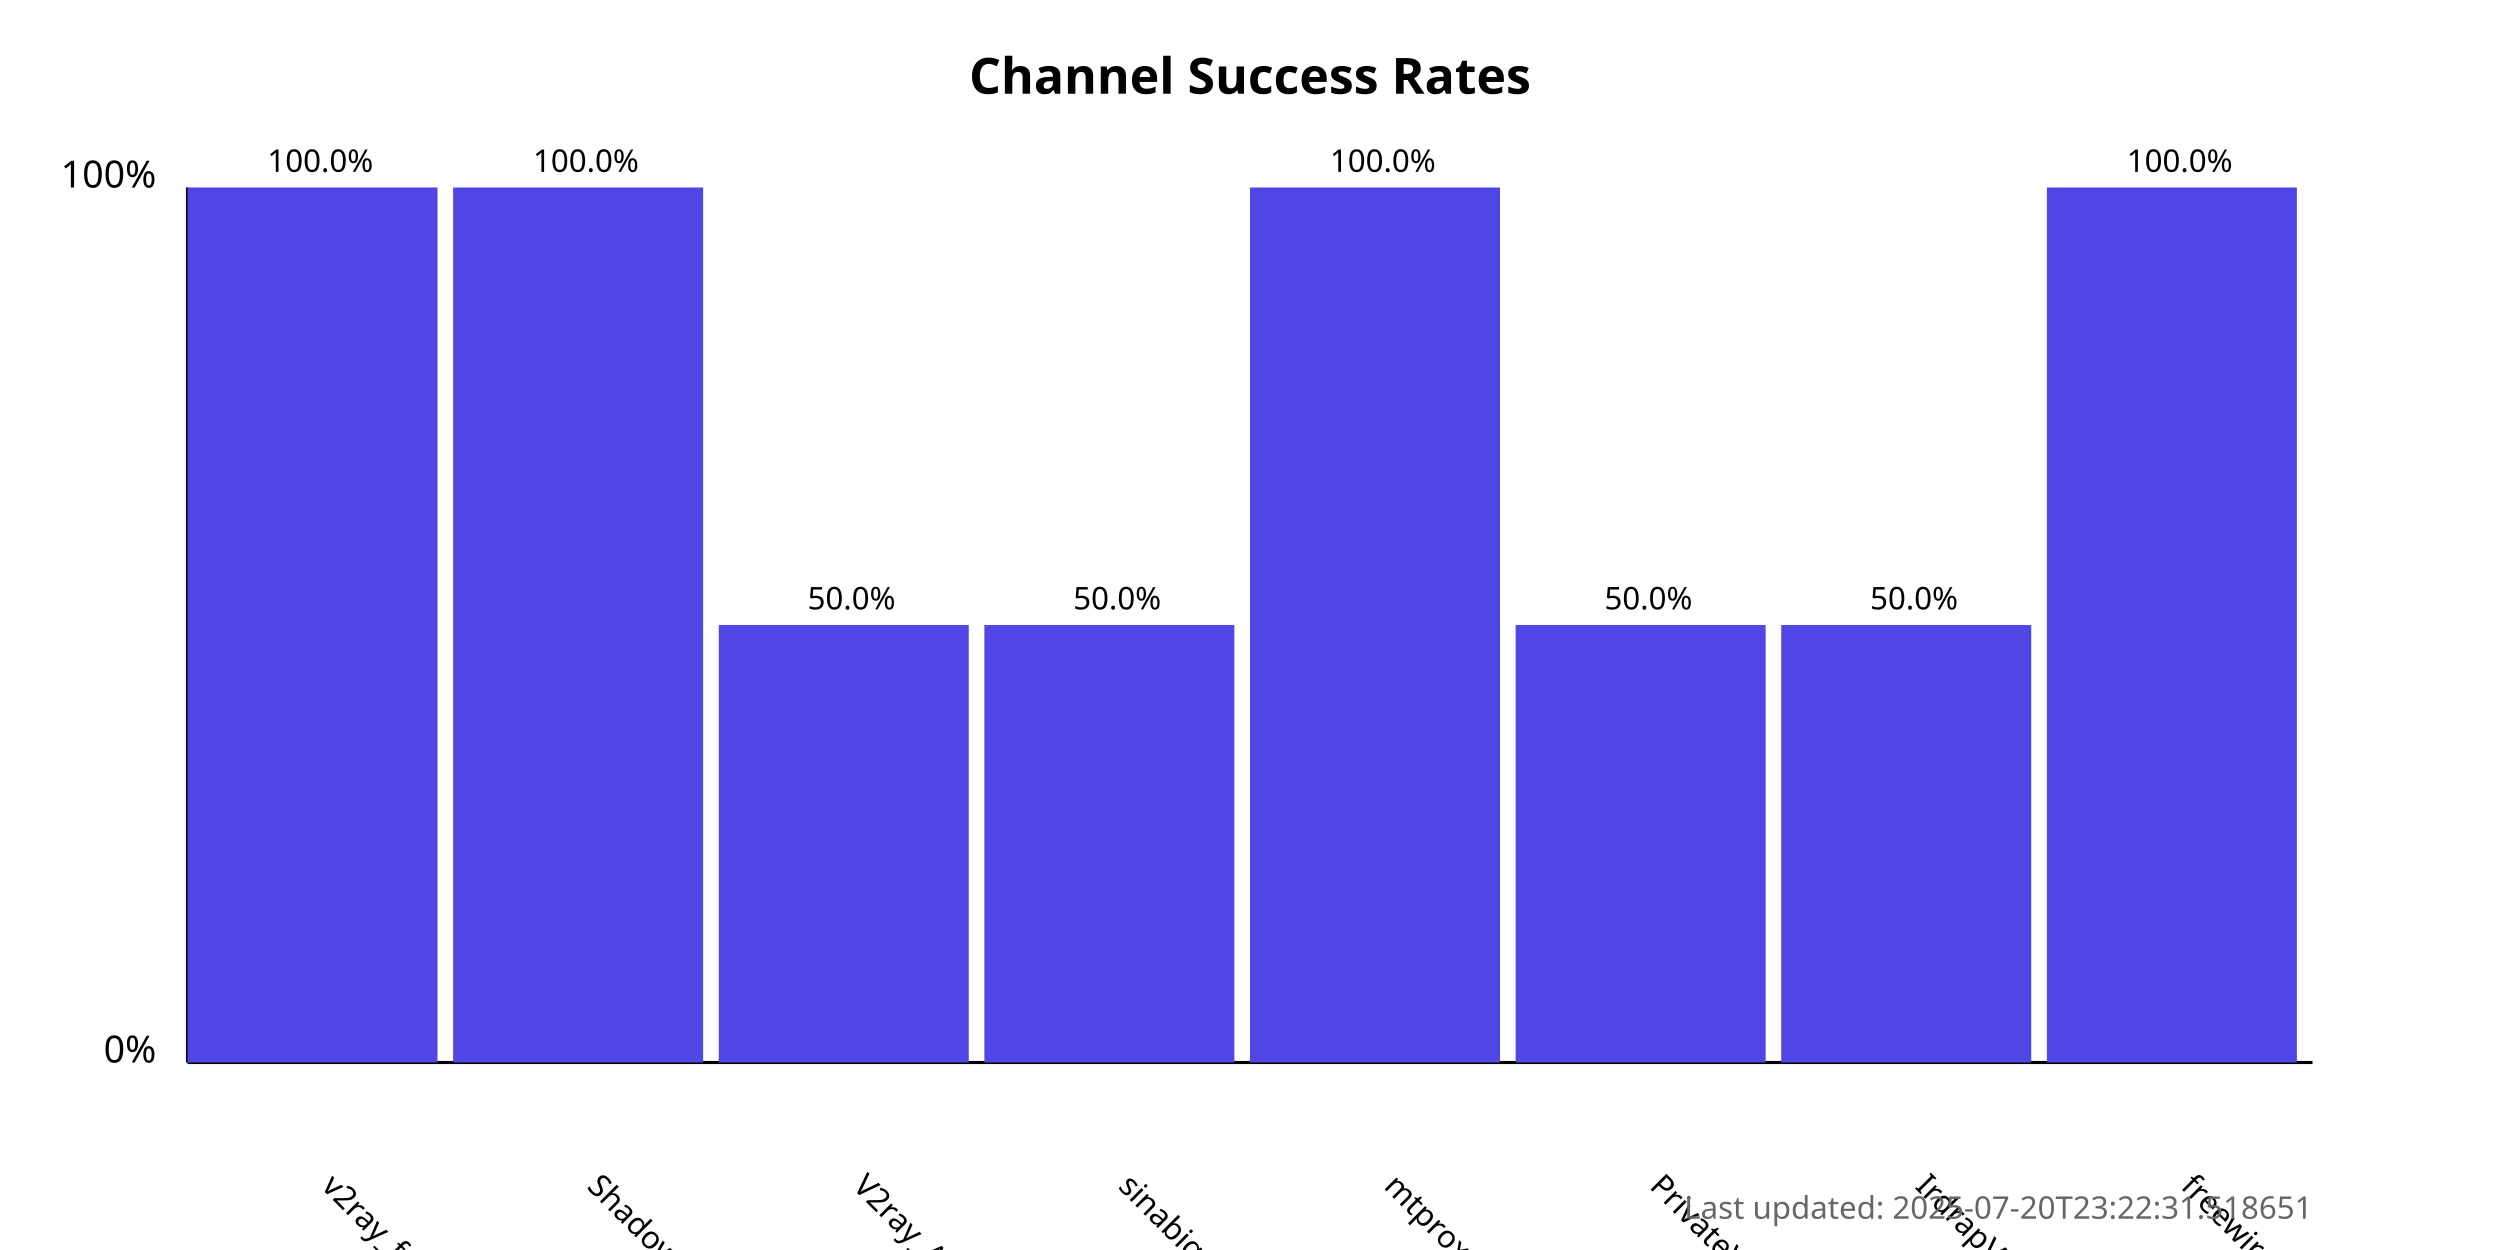
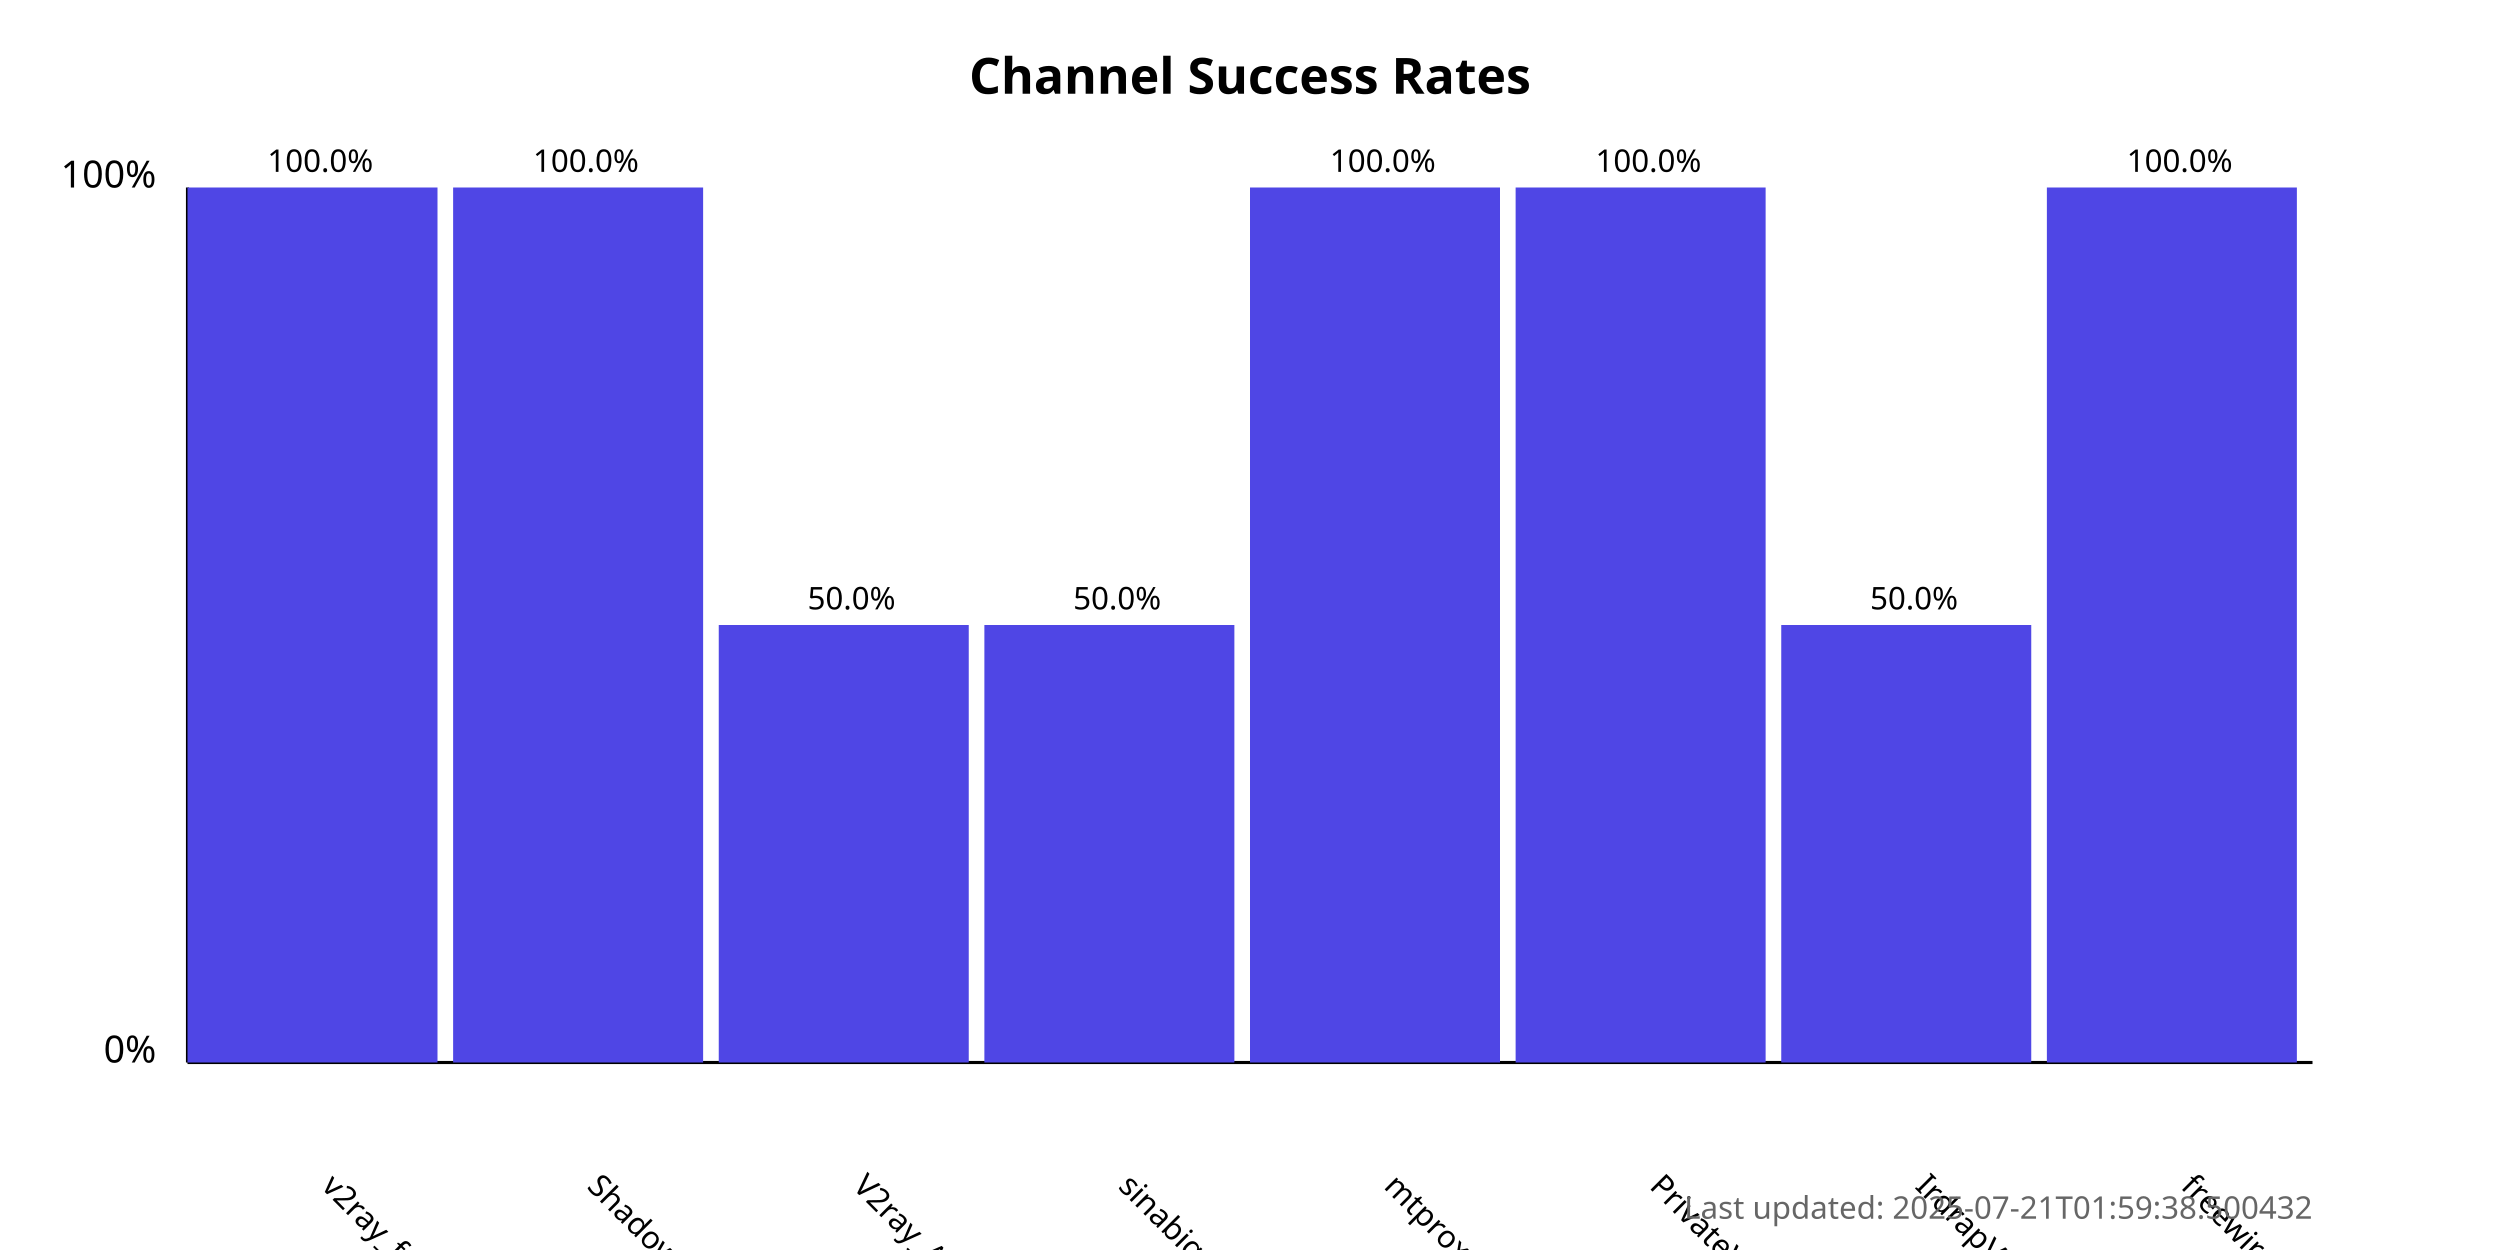
<svg xmlns="http://www.w3.org/2000/svg" width="800" height="400">
  <style>
            .chart-title { font: bold 16px sans-serif; }
            .axis-label { font: 12px sans-serif; }
            .tick-label { font: 10px sans-serif; }
            .bar { fill: #4f46e5; }
            .bar:hover { fill: #6366f1; }
            .timestamp { font: 10px sans-serif; fill: #666; }
        </style>
  <text x="400.0" y="30" text-anchor="middle" class="chart-title">
            Channel Success Rates
        </text>
  <line x1="60" y1="340" x2="60" y2="60" stroke="black" stroke-width="1" />
  <line x1="60" y1="340" x2="740" y2="340" stroke="black" stroke-width="1" />
  <text x="50" y="340" text-anchor="end" class="axis-label">0%</text>
  <text x="50" y="60" text-anchor="end" class="axis-label">100%</text>
  <g>
    <rect x="60" y="60.0" width="80.0" height="280.0" class="bar" />
    <text x="102.5" y="380" transform="rotate(45, 102.5, 380)" text-anchor="start" class="tick-label">
                v2ray_free_conf
            </text>
    <text x="102.5" y="55.0" text-anchor="middle" class="tick-label">
                100.0%
            </text>
  </g>
  <g>
    <rect x="145.0" y="60.0" width="80.0" height="280.0" class="bar" />
    <text x="187.5" y="380" transform="rotate(45, 187.5, 380)" text-anchor="start" class="tick-label">
                ShadowProxy66
            </text>
    <text x="187.5" y="55.0" text-anchor="middle" class="tick-label">
                100.0%
            </text>
  </g>
  <g>
    <rect x="230.0" y="200.0" width="80.0" height="140.0" class="bar" />
    <text x="272.5" y="380" transform="rotate(45, 272.5, 380)" text-anchor="start" class="tick-label">
                V2ray_Alpha
            </text>
    <text x="272.5" y="195.0" text-anchor="middle" class="tick-label">
                50.0%
            </text>
  </g>
  <g>
    <rect x="315.0" y="200.0" width="80.0" height="140.0" class="bar" />
    <text x="357.5" y="380" transform="rotate(45, 357.5, 380)" text-anchor="start" class="tick-label">
                sinabigo
            </text>
    <text x="357.5" y="195.0" text-anchor="middle" class="tick-label">
                50.0%
            </text>
  </g>
  <g>
    <rect x="400.0" y="60.0" width="80.0" height="280.0" class="bar" />
    <text x="442.5" y="380" transform="rotate(45, 442.5, 380)" text-anchor="start" class="tick-label">
                mtproxy_lists
            </text>
    <text x="442.5" y="55.0" text-anchor="middle" class="tick-label">
                100.0%
            </text>
  </g>
  <g>
-     <rect x="485.0" y="200.0" width="80.0" height="140.0" class="bar" />
+     <rect x="485.0" y="60.0" width="80.0" height="280.0" class="bar" />
    <text x="527.5" y="380" transform="rotate(45, 527.5, 380)" text-anchor="start" class="tick-label">
                PrivateVPNs
            </text>
-     <text x="527.5" y="195.0" text-anchor="middle" class="tick-label">
-                 50.0%
+     <text x="527.5" y="55.0" text-anchor="middle" class="tick-label">
+                 100.0%
            </text>
  </g>
  <g>
    <rect x="570.0" y="200.0" width="80.0" height="140.0" class="bar" />
    <text x="612.5" y="380" transform="rotate(45, 612.5, 380)" text-anchor="start" class="tick-label">
                IrdrapVPNnews
            </text>
    <text x="612.5" y="195.0" text-anchor="middle" class="tick-label">
                50.0%
            </text>
  </g>
  <g>
    <rect x="655.0" y="60.0" width="80.0" height="280.0" class="bar" />
    <text x="697.5" y="380" transform="rotate(45, 697.5, 380)" text-anchor="start" class="tick-label">
                freewireguard
            </text>
    <text x="697.5" y="55.0" text-anchor="middle" class="tick-label">
                100.0%
            </text>
  </g>
  <text x="740" y="390" text-anchor="end" class="timestamp">
-             Last updated: 2025-07-20T23:22:31.518651
+             Last updated: 2025-07-21T01:59:38.500432
        </text>
</svg>
